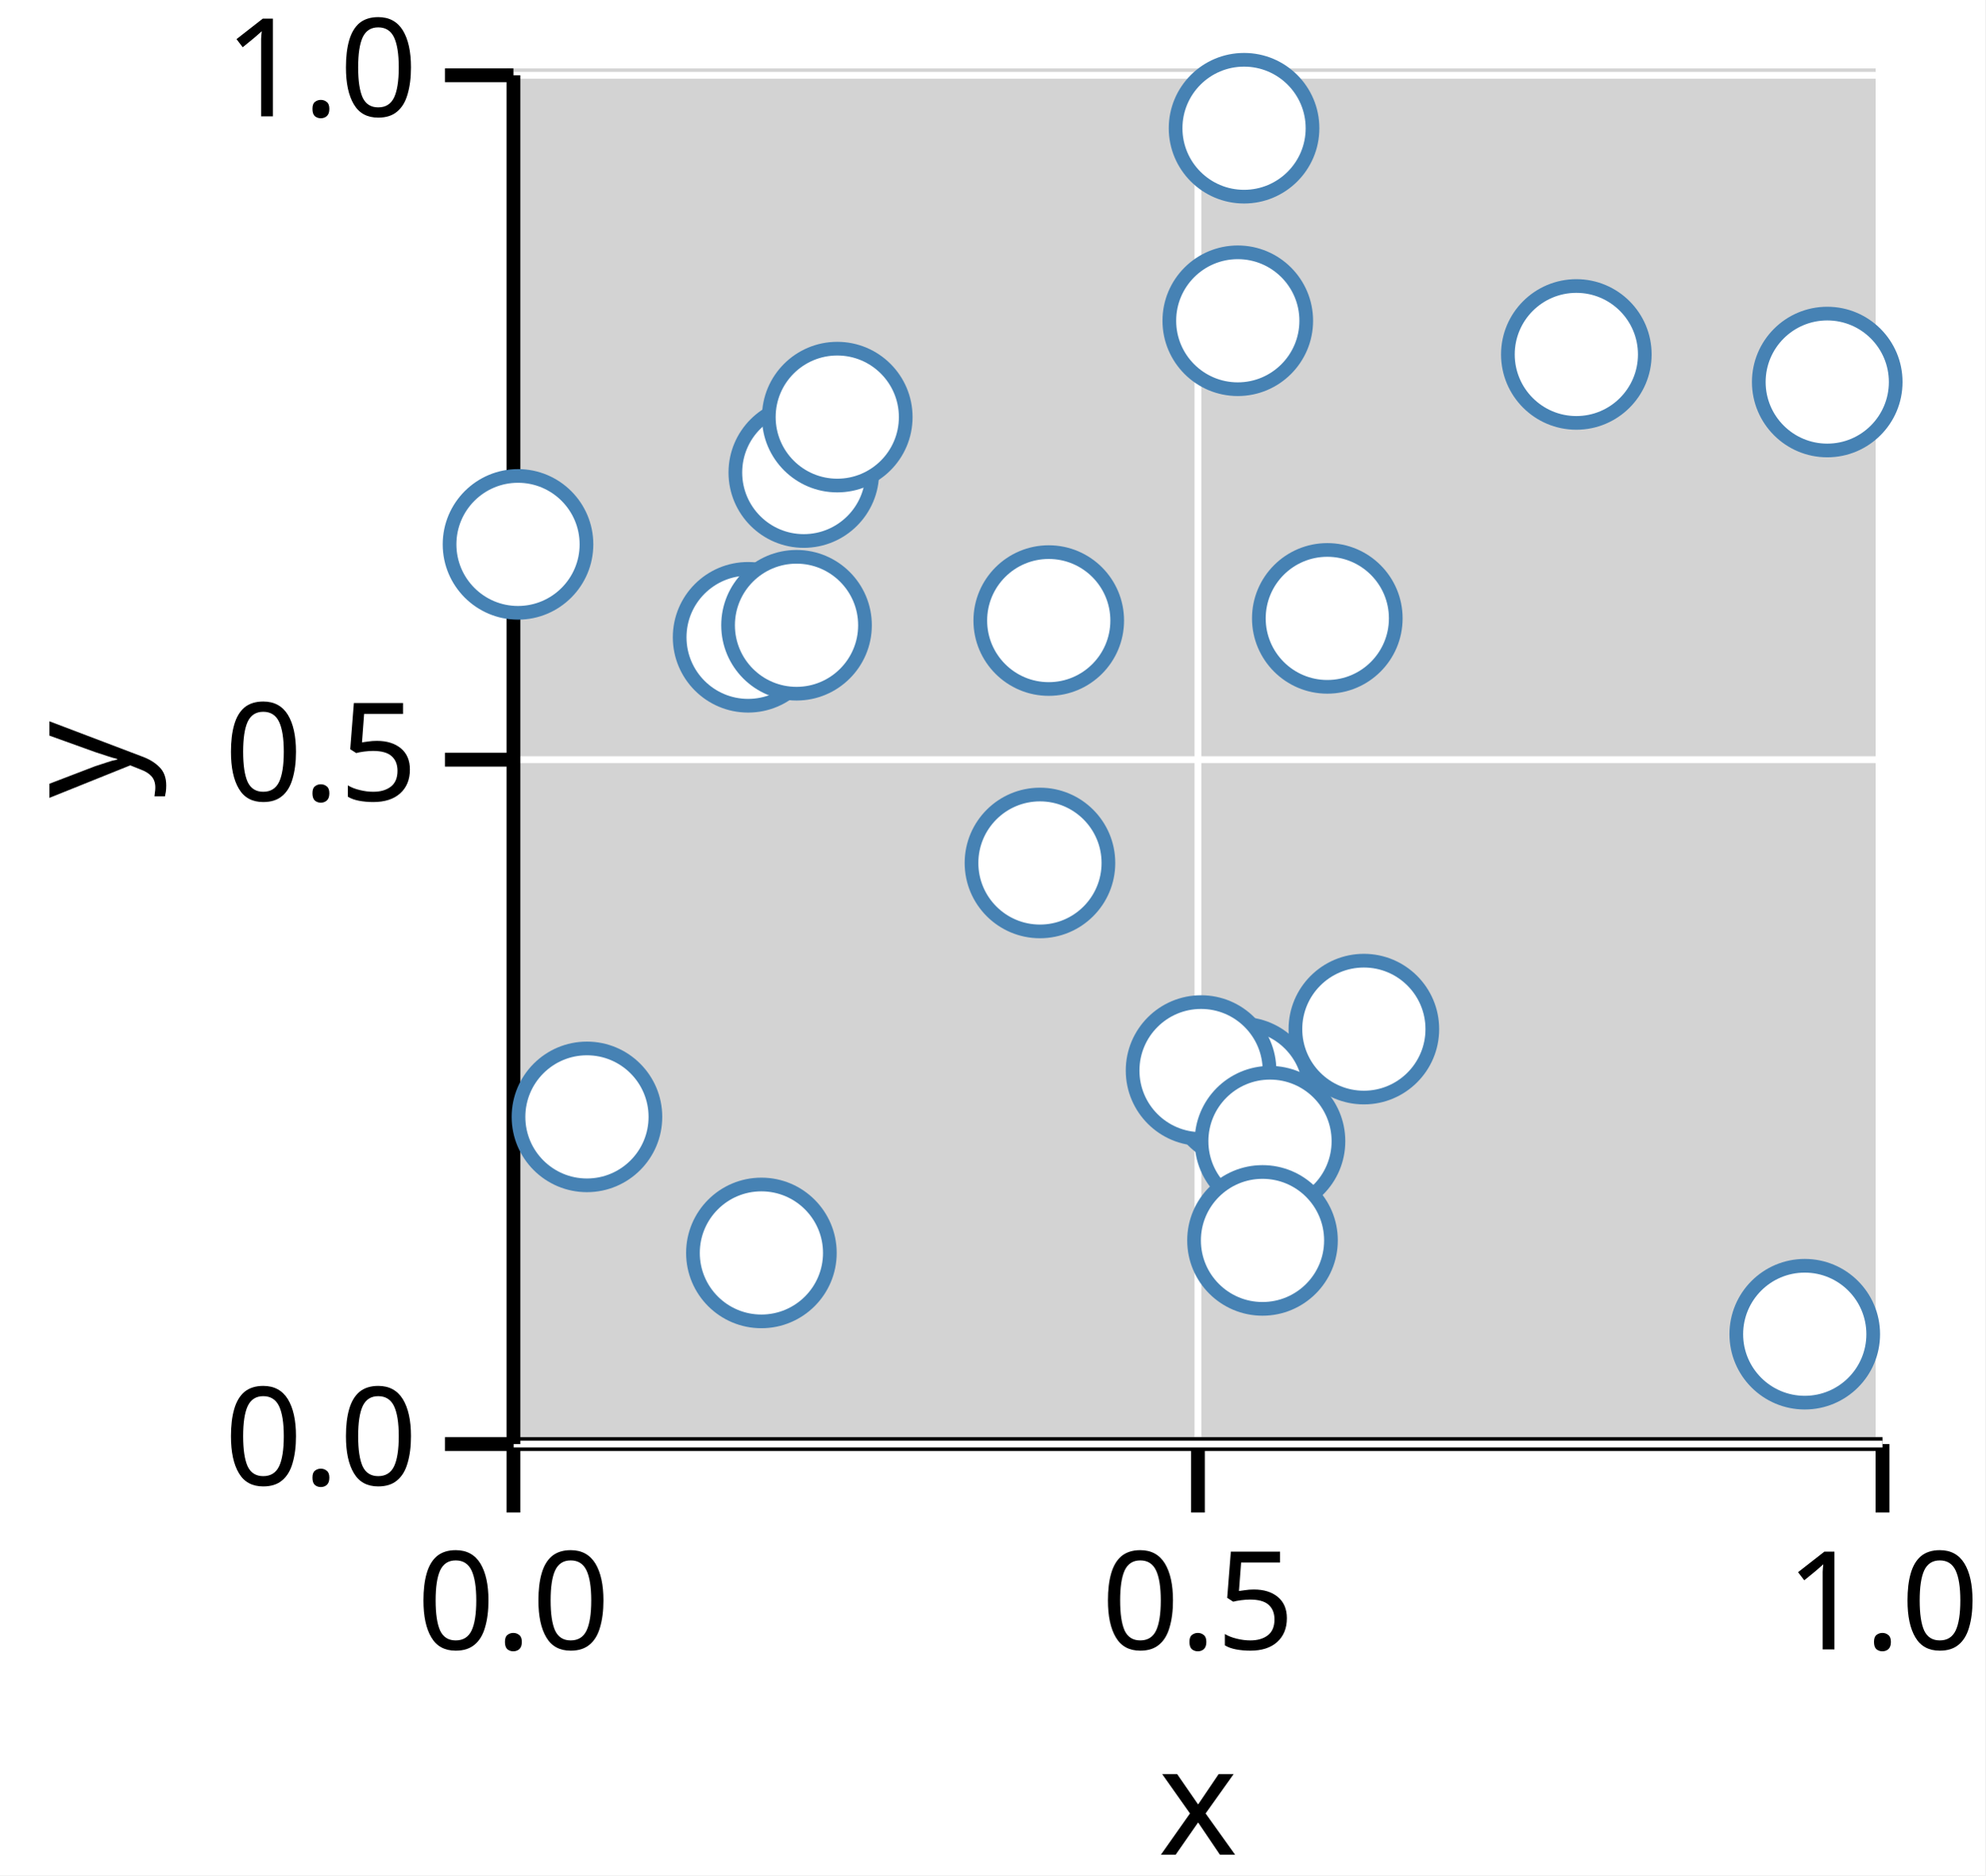
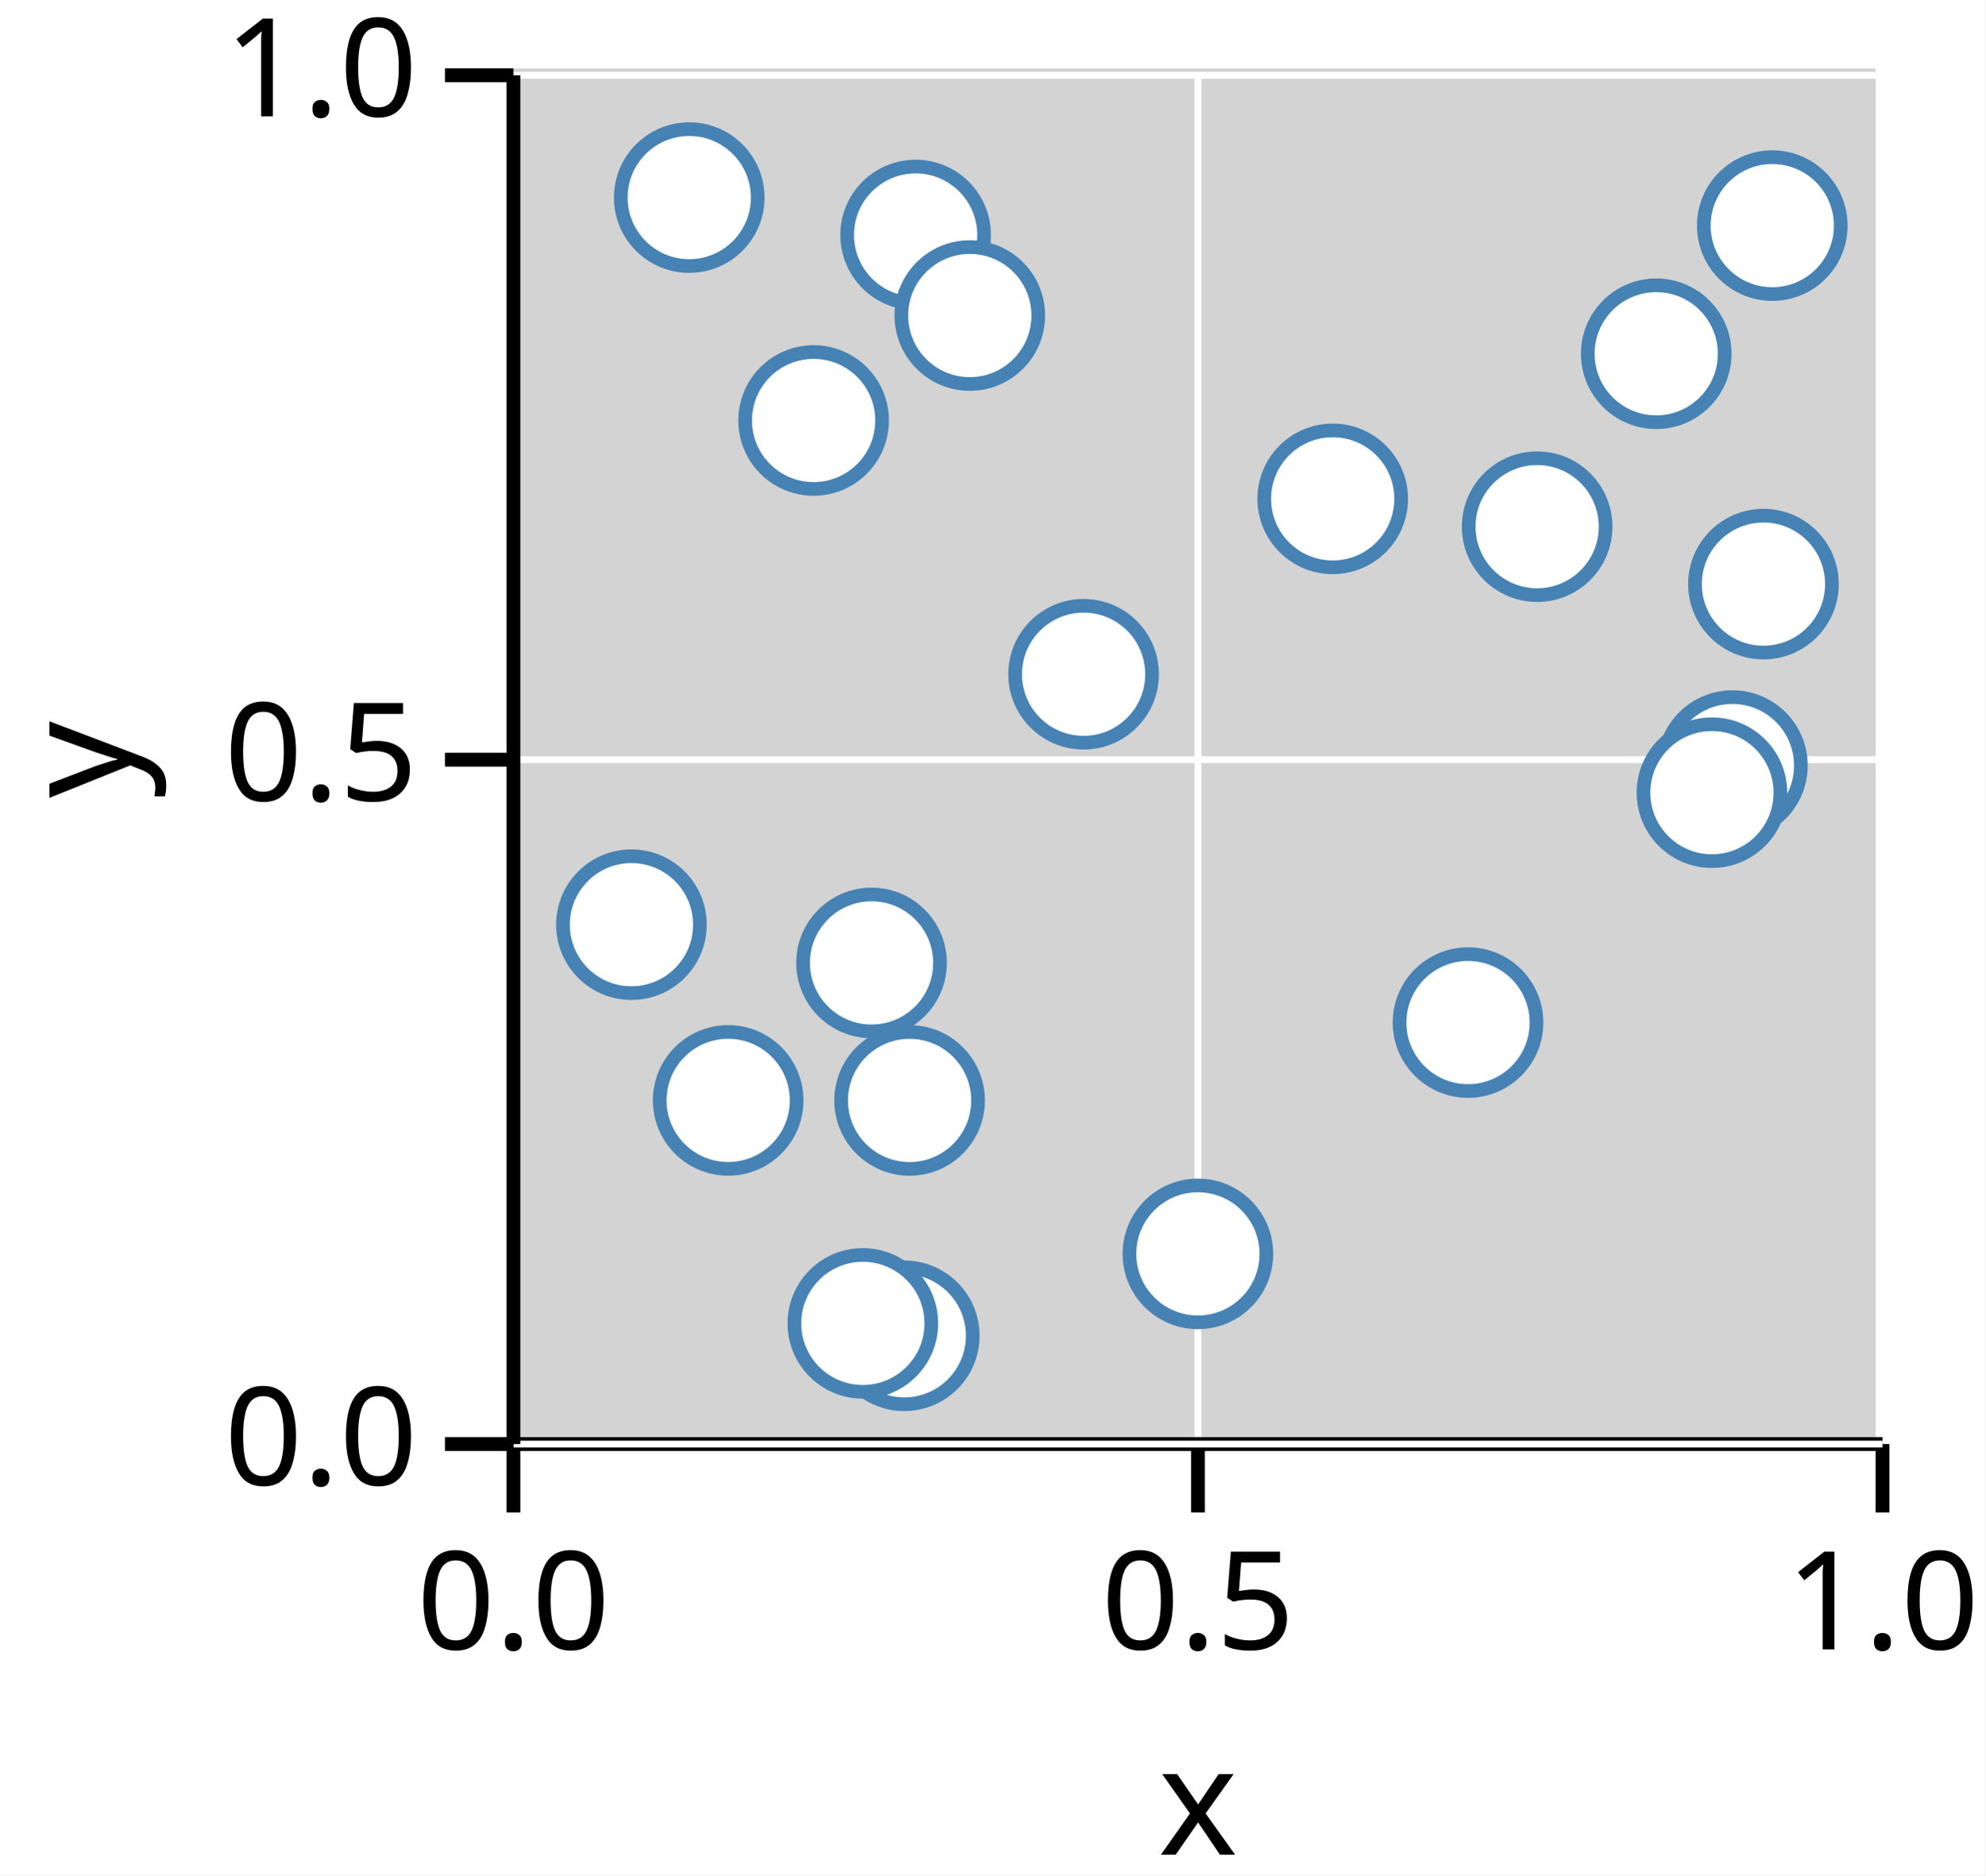
<svg xmlns="http://www.w3.org/2000/svg" version="1.1" class="marks" width="145" height="137" viewBox="0 0 145 137">
  <rect width="145" height="137" fill="white" />
  <g fill="none" stroke-miterlimit="10" transform="translate(37,5)">
    <g class="mark-group role-frame root" role="graphics-object" aria-roledescription="group mark container">
      <g transform="translate(0,0)">
        <path class="background" aria-hidden="true" d="M0,0h100v100h-100Z" fill="lightgray" />
        <g>
          <g class="mark-group role-axis" role="graphics-symbol" aria-roledescription="axis" aria-label="X-axis titled 'x' for a linear scale with values from 0.0 to 1.0">
            <g transform="translate(0.5,100.5)">
              <path class="background" aria-hidden="true" d="M0,0h0v0h0Z" pointer-events="none" />
              <g>
                <g class="mark-rule role-axis-grid" pointer-events="none">
                  <line transform="translate(0,0)" x2="0" y2="-100" stroke="white" stroke-width="0.5" stroke-dasharray="0" opacity="1" />
                  <line transform="translate(50,0)" x2="0" y2="-100" stroke="white" stroke-width="0.5" stroke-dasharray="0" opacity="1" />
                  <line transform="translate(100,0)" x2="0" y2="-100" stroke="white" stroke-width="0.5" stroke-dasharray="0" opacity="1" />
                </g>
                <g class="mark-rule role-axis-tick" pointer-events="none">
                  <line transform="translate(0,0)" x2="0" y2="5" stroke="black" stroke-width="1.01" opacity="1" />
                  <line transform="translate(50,0)" x2="0" y2="5" stroke="black" stroke-width="1.01" opacity="1" />
                  <line transform="translate(100,0)" x2="0" y2="5" stroke="black" stroke-width="1.01" opacity="1" />
                </g>
                <g class="mark-text role-axis-label" pointer-events="none">
                  <text text-anchor="middle" transform="translate(0,15)" font-family="sans-serif" font-size="10px" font-style="normal" font-weight="400" fill="black" opacity="1">0.0</text>
                  <text text-anchor="middle" transform="translate(50,15)" font-family="sans-serif" font-size="10px" font-style="normal" font-weight="400" fill="black" opacity="1">0.5</text>
                  <text text-anchor="middle" transform="translate(100,15)" font-family="sans-serif" font-size="10px" font-style="normal" font-weight="400" fill="black" opacity="1">1.0</text>
                </g>
                <g class="mark-rule role-axis-domain" pointer-events="none">
                  <line transform="translate(0,0)" x2="100" y2="0" stroke="black" stroke-width="1.01" opacity="1" />
                </g>
                <g class="mark-text role-axis-title" pointer-events="none">
                  <text text-anchor="middle" transform="translate(50,30)" font-family="sans-serif" font-size="11px" font-style="normal" font-weight="400" fill="black" opacity="1">x</text>
                </g>
              </g>
              <path class="foreground" aria-hidden="true" d="" pointer-events="none" display="none" />
            </g>
          </g>
          <g class="mark-group role-axis" role="graphics-symbol" aria-roledescription="axis" aria-label="Y-axis titled 'y' for a linear scale with values from 0.0 to 1.0">
            <g transform="translate(0.5,0.5)">
              <path class="background" aria-hidden="true" d="M0,0h0v0h0Z" pointer-events="none" />
              <g>
                <g class="mark-rule role-axis-grid" pointer-events="none">
                  <line transform="translate(0,100)" x2="100" y2="0" stroke="white" stroke-width="0.5" stroke-dasharray="0" opacity="1" />
                  <line transform="translate(0,50)" x2="100" y2="0" stroke="white" stroke-width="0.5" stroke-dasharray="0" opacity="1" />
                  <line transform="translate(0,0)" x2="100" y2="0" stroke="white" stroke-width="0.5" stroke-dasharray="0" opacity="1" />
                </g>
                <g class="mark-rule role-axis-tick" pointer-events="none">
                  <line transform="translate(0,100)" x2="-5" y2="0" stroke="black" stroke-width="1.01" opacity="1" />
                  <line transform="translate(0,50)" x2="-5" y2="0" stroke="black" stroke-width="1.01" opacity="1" />
                  <line transform="translate(0,0)" x2="-5" y2="0" stroke="black" stroke-width="1.01" opacity="1" />
                </g>
                <g class="mark-text role-axis-label" pointer-events="none">
                  <text text-anchor="end" transform="translate(-7,103)" font-family="sans-serif" font-size="10px" font-style="normal" font-weight="400" fill="black" opacity="1">0.0</text>
                  <text text-anchor="end" transform="translate(-7,53)" font-family="sans-serif" font-size="10px" font-style="normal" font-weight="400" fill="black" opacity="1">0.5</text>
                  <text text-anchor="end" transform="translate(-7,3)" font-family="sans-serif" font-size="10px" font-style="normal" font-weight="400" fill="black" opacity="1">1.0</text>
                </g>
                <g class="mark-rule role-axis-domain" pointer-events="none">
                  <line transform="translate(0,100)" x2="0" y2="-100" stroke="black" stroke-width="1.01" opacity="1" />
                </g>
                <g class="mark-text role-axis-title" pointer-events="none">
                  <text text-anchor="middle" transform="translate(-26,50) rotate(-90) translate(0,-2)" font-family="sans-serif" font-size="11px" font-style="normal" font-weight="400" fill="black" opacity="1">y</text>
                </g>
              </g>
              <path class="foreground" aria-hidden="true" d="" pointer-events="none" display="none" />
            </g>
          </g>
          <g class="mark-group role-scope" role="graphics-object" aria-roledescription="group mark container">
            <g transform="translate(0,0)">
              <path class="background" aria-hidden="true" d="M0,0h0v0h0Z" />
              <g>
                <g class="mark-symbol role-mark points" role="graphics-symbol" aria-roledescription="symbol mark container">
-                   <path transform="translate(53.66982,74.79319)" d="M5,0A5,5,0,1,1,-5,0A5,5,0,1,1,5,0" fill="white" stroke="steelblue" stroke-width="1" opacity="1" />
-                   <path transform="translate(78.13781,20.89479)" d="M5,0A5,5,0,1,1,-5,0A5,5,0,1,1,5,0" fill="white" stroke="steelblue" stroke-width="1" opacity="1" />
-                   <path transform="translate(50.72679,73.21033)" d="M5,0A5,5,0,1,1,-5,0A5,5,0,1,1,5,0" fill="white" stroke="steelblue" stroke-width="1" opacity="1" />
-                   <path transform="translate(17.64214,41.5578)" d="M5,0A5,5,0,1,1,-5,0A5,5,0,1,1,5,0" fill="white" stroke="steelblue" stroke-width="1" opacity="1" />
-                   <path transform="translate(5.870246,76.59609)" d="M5,0A5,5,0,1,1,-5,0A5,5,0,1,1,5,0" fill="white" stroke="steelblue" stroke-width="1" opacity="1" />
-                   <path transform="translate(38.9595,58.04535)" d="M5,0A5,5,0,1,1,-5,0A5,5,0,1,1,5,0" fill="white" stroke="steelblue" stroke-width="1" opacity="1" />
-                   <path transform="translate(55.76203,78.37169)" d="M5,0A5,5,0,1,1,-5,0A5,5,0,1,1,5,0" fill="white" stroke="steelblue" stroke-width="1" opacity="1" />
-                   <path transform="translate(62.61861,70.1837)" d="M5,0A5,5,0,1,1,-5,0A5,5,0,1,1,5,0" fill="white" stroke="steelblue" stroke-width="1" opacity="1" />
-                   <path transform="translate(59.94815,40.17689)" d="M5,0A5,5,0,1,1,-5,0A5,5,0,1,1,5,0" fill="white" stroke="steelblue" stroke-width="1" opacity="1" />
-                   <path transform="translate(21.17831,40.67846)" d="M5,0A5,5,0,1,1,-5,0A5,5,0,1,1,5,0" fill="white" stroke="steelblue" stroke-width="1" opacity="1" />
-                   <path transform="translate(96.46361,22.9095)" d="M5,0A5,5,0,1,1,-5,0A5,5,0,1,1,5,0" fill="white" stroke="steelblue" stroke-width="1" opacity="1" />
-                   <path transform="translate(0.8346681,34.76985)" d="M5,0A5,5,0,1,1,-5,0A5,5,0,1,1,5,0" fill="white" stroke="steelblue" stroke-width="1" opacity="1" />
-                   <path transform="translate(53.40881,18.43312)" d="M5,0A5,5,0,1,1,-5,0A5,5,0,1,1,5,0" fill="white" stroke="steelblue" stroke-width="1" opacity="1" />
-                   <path transform="translate(21.70985,29.52206)" d="M5,0A5,5,0,1,1,-5,0A5,5,0,1,1,5,0" fill="white" stroke="steelblue" stroke-width="1" opacity="1" />
-                   <path transform="translate(18.61241,86.53588)" d="M5,0A5,5,0,1,1,-5,0A5,5,0,1,1,5,0" fill="white" stroke="steelblue" stroke-width="1" opacity="1" />
-                   <path transform="translate(53.86742,4.367594)" d="M5,0A5,5,0,1,1,-5,0A5,5,0,1,1,5,0" fill="white" stroke="steelblue" stroke-width="1" opacity="1" />
-                   <path transform="translate(94.82074,92.47336)" d="M5,0A5,5,0,1,1,-5,0A5,5,0,1,1,5,0" fill="white" stroke="steelblue" stroke-width="1" opacity="1" />
-                   <path transform="translate(39.60115,40.33586)" d="M5,0A5,5,0,1,1,-5,0A5,5,0,1,1,5,0" fill="white" stroke="steelblue" stroke-width="1" opacity="1" />
-                   <path transform="translate(55.215,85.62107)" d="M5,0A5,5,0,1,1,-5,0A5,5,0,1,1,5,0" fill="white" stroke="steelblue" stroke-width="1" opacity="1" />
-                   <path transform="translate(24.15397,25.47168)" d="M5,0A5,5,0,1,1,-5,0A5,5,0,1,1,5,0" fill="white" stroke="steelblue" stroke-width="1" opacity="1" />
+                   <path transform="translate(42.14649,44.25783)" d="M5,0A5,5,0,1,1,-5,0A5,5,0,1,1,5,0" fill="white" stroke="steelblue" stroke-width="1" opacity="1" />
+                   <path transform="translate(16.18609,75.39178)" d="M5,0A5,5,0,1,1,-5,0A5,5,0,1,1,5,0" fill="white" stroke="steelblue" stroke-width="1" opacity="1" />
+                   <path transform="translate(91.80404,37.67251)" d="M5,0A5,5,0,1,1,-5,0A5,5,0,1,1,5,0" fill="white" stroke="steelblue" stroke-width="1" opacity="1" />
+                   <path transform="translate(60.34205,31.44392)" d="M5,0A5,5,0,1,1,-5,0A5,5,0,1,1,5,0" fill="white" stroke="steelblue" stroke-width="1" opacity="1" />
+                   <path transform="translate(29.87664,12.16856)" d="M5,0A5,5,0,1,1,-5,0A5,5,0,1,1,5,0" fill="white" stroke="steelblue" stroke-width="1" opacity="1" />
+                   <path transform="translate(26.65787,65.34794)" d="M5,0A5,5,0,1,1,-5,0A5,5,0,1,1,5,0" fill="white" stroke="steelblue" stroke-width="1" opacity="1" />
+                   <path transform="translate(89.53674,50.92908)" d="M5,0A5,5,0,1,1,-5,0A5,5,0,1,1,5,0" fill="white" stroke="steelblue" stroke-width="1" opacity="1" />
+                   <path transform="translate(29.04844,92.58749)" d="M5,0A5,5,0,1,1,-5,0A5,5,0,1,1,5,0" fill="white" stroke="steelblue" stroke-width="1" opacity="1" />
+                   <path transform="translate(13.3422,9.434776)" d="M5,0A5,5,0,1,1,-5,0A5,5,0,1,1,5,0" fill="white" stroke="steelblue" stroke-width="1" opacity="1" />
+                   <path transform="translate(29.43676,75.3953)" d="M5,0A5,5,0,1,1,-5,0A5,5,0,1,1,5,0" fill="white" stroke="steelblue" stroke-width="1" opacity="1" />
+                   <path transform="translate(83.9723,20.84378)" d="M5,0A5,5,0,1,1,-5,0A5,5,0,1,1,5,0" fill="white" stroke="steelblue" stroke-width="1" opacity="1" />
+                   <path transform="translate(9.120192,62.55374)" d="M5,0A5,5,0,1,1,-5,0A5,5,0,1,1,5,0" fill="white" stroke="steelblue" stroke-width="1" opacity="1" />
+                   <path transform="translate(50.49548,86.60418)" d="M5,0A5,5,0,1,1,-5,0A5,5,0,1,1,5,0" fill="white" stroke="steelblue" stroke-width="1" opacity="1" />
+                   <path transform="translate(75.27365,33.4762)" d="M5,0A5,5,0,1,1,-5,0A5,5,0,1,1,5,0" fill="white" stroke="steelblue" stroke-width="1" opacity="1" />
+                   <path transform="translate(92.44878,11.48298)" d="M5,0A5,5,0,1,1,-5,0A5,5,0,1,1,5,0" fill="white" stroke="steelblue" stroke-width="1" opacity="1" />
+                   <path transform="translate(88.042,52.91022)" d="M5,0A5,5,0,1,1,-5,0A5,5,0,1,1,5,0" fill="white" stroke="steelblue" stroke-width="1" opacity="1" />
+                   <path transform="translate(33.83465,18.05113)" d="M5,0A5,5,0,1,1,-5,0A5,5,0,1,1,5,0" fill="white" stroke="steelblue" stroke-width="1" opacity="1" />
+                   <path transform="translate(22.42597,25.7187)" d="M5,0A5,5,0,1,1,-5,0A5,5,0,1,1,5,0" fill="white" stroke="steelblue" stroke-width="1" opacity="1" />
+                   <path transform="translate(26.02247,91.68281)" d="M5,0A5,5,0,1,1,-5,0A5,5,0,1,1,5,0" fill="white" stroke="steelblue" stroke-width="1" opacity="1" />
+                   <path transform="translate(70.22556,69.70573)" d="M5,0A5,5,0,1,1,-5,0A5,5,0,1,1,5,0" fill="white" stroke="steelblue" stroke-width="1" opacity="1" />
                </g>
              </g>
              <path class="foreground" aria-hidden="true" d="" display="none" />
            </g>
          </g>
        </g>
        <path class="foreground" aria-hidden="true" d="" display="none" />
      </g>
    </g>
  </g>
</svg>
